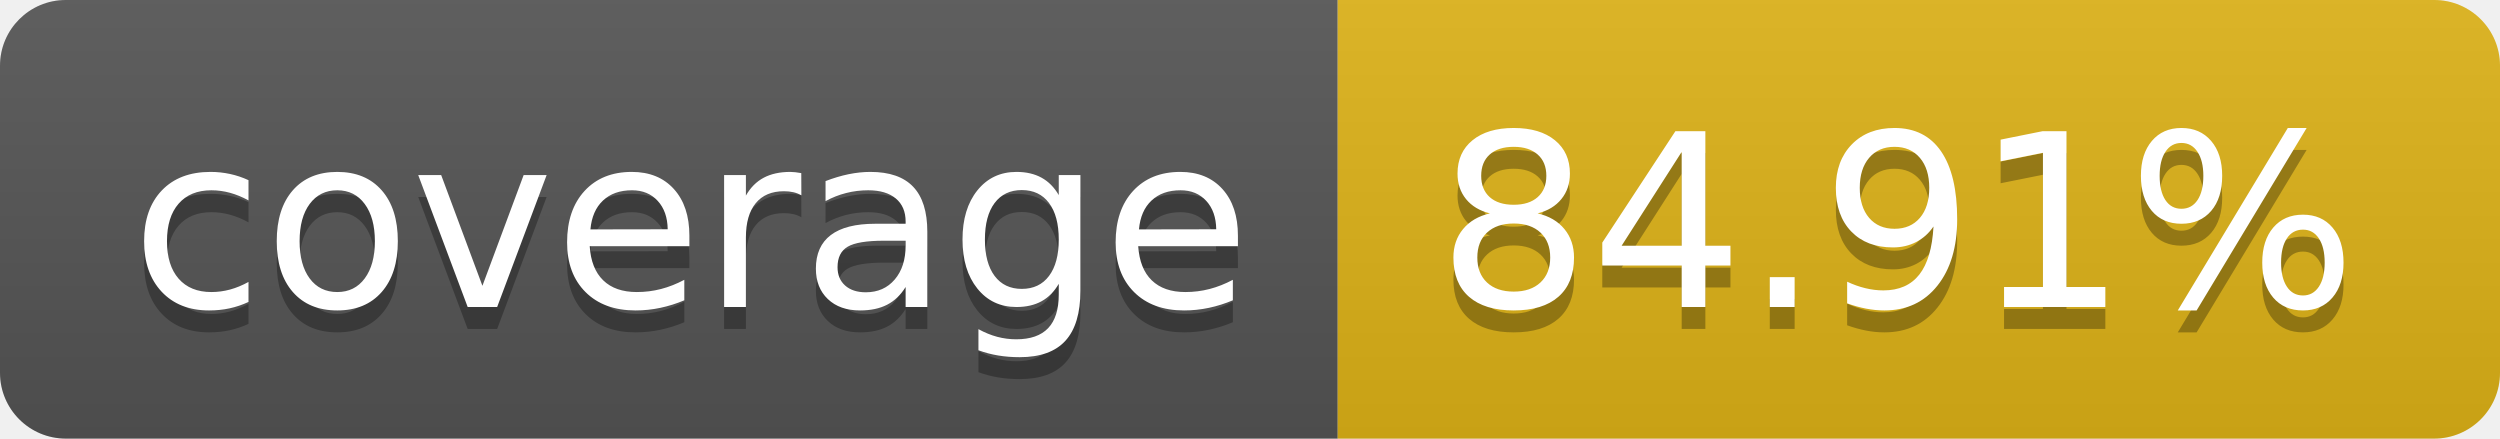
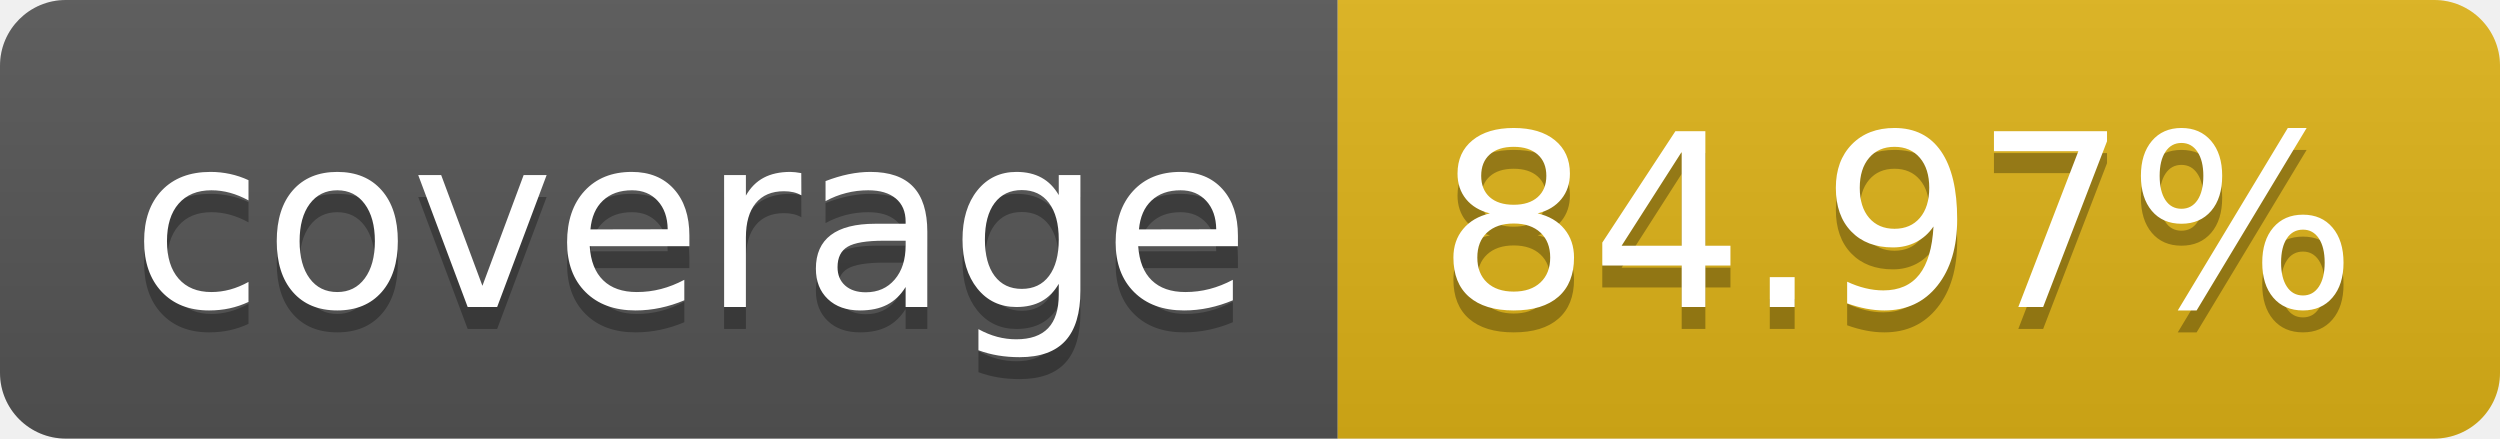
- <svg xmlns="http://www.w3.org/2000/svg" width="114" height="20" role="img" aria-label="coverage: 84.91%">
+ <svg xmlns="http://www.w3.org/2000/svg" width="114" height="20" role="img" aria-label="coverage: 84.97%">
  <linearGradient id="s" x2="0" y2="100%">
    <stop offset="0" stop-color="#bbb" stop-opacity=".1" />
    <stop offset="1" stop-opacity=".1" />
  </linearGradient>
  <clipPath id="r">
    <rect width="114" height="20" rx="3" fill="#fff" />
  </clipPath>
  <g clip-path="url(#r)">
    <rect width="61" height="20" fill="#555" />
    <rect x="61" width="53" height="20" fill="#dfb317" />
    <rect width="114" height="20" fill="url(#s)" />
  </g>
  <g fill="#fff" text-anchor="middle" font-family="Verdana,Geneva,DejaVu Sans,sans-serif" text-rendering="geometricPrecision" font-size="110">
    <text aria-hidden="true" x="315" y="150" fill="#010101" fill-opacity=".3" transform="scale(.1)" textLength="510">coverage</text>
    <text x="315" y="140" transform="scale(.1)" fill="#fff" textLength="510">coverage</text>
-     <text aria-hidden="true" x="865" y="150" fill="#010101" fill-opacity=".3" transform="scale(.1)" textLength="430">84.91%</text>
-     <text x="865" y="140" transform="scale(.1)" fill="#fff" textLength="430">84.91%</text>
+     <text aria-hidden="true" x="865" y="150" fill="#010101" fill-opacity=".3" transform="scale(.1)" textLength="430">84.97%</text>
+     <text x="865" y="140" transform="scale(.1)" fill="#fff" textLength="430">84.97%</text>
  </g>
</svg>
